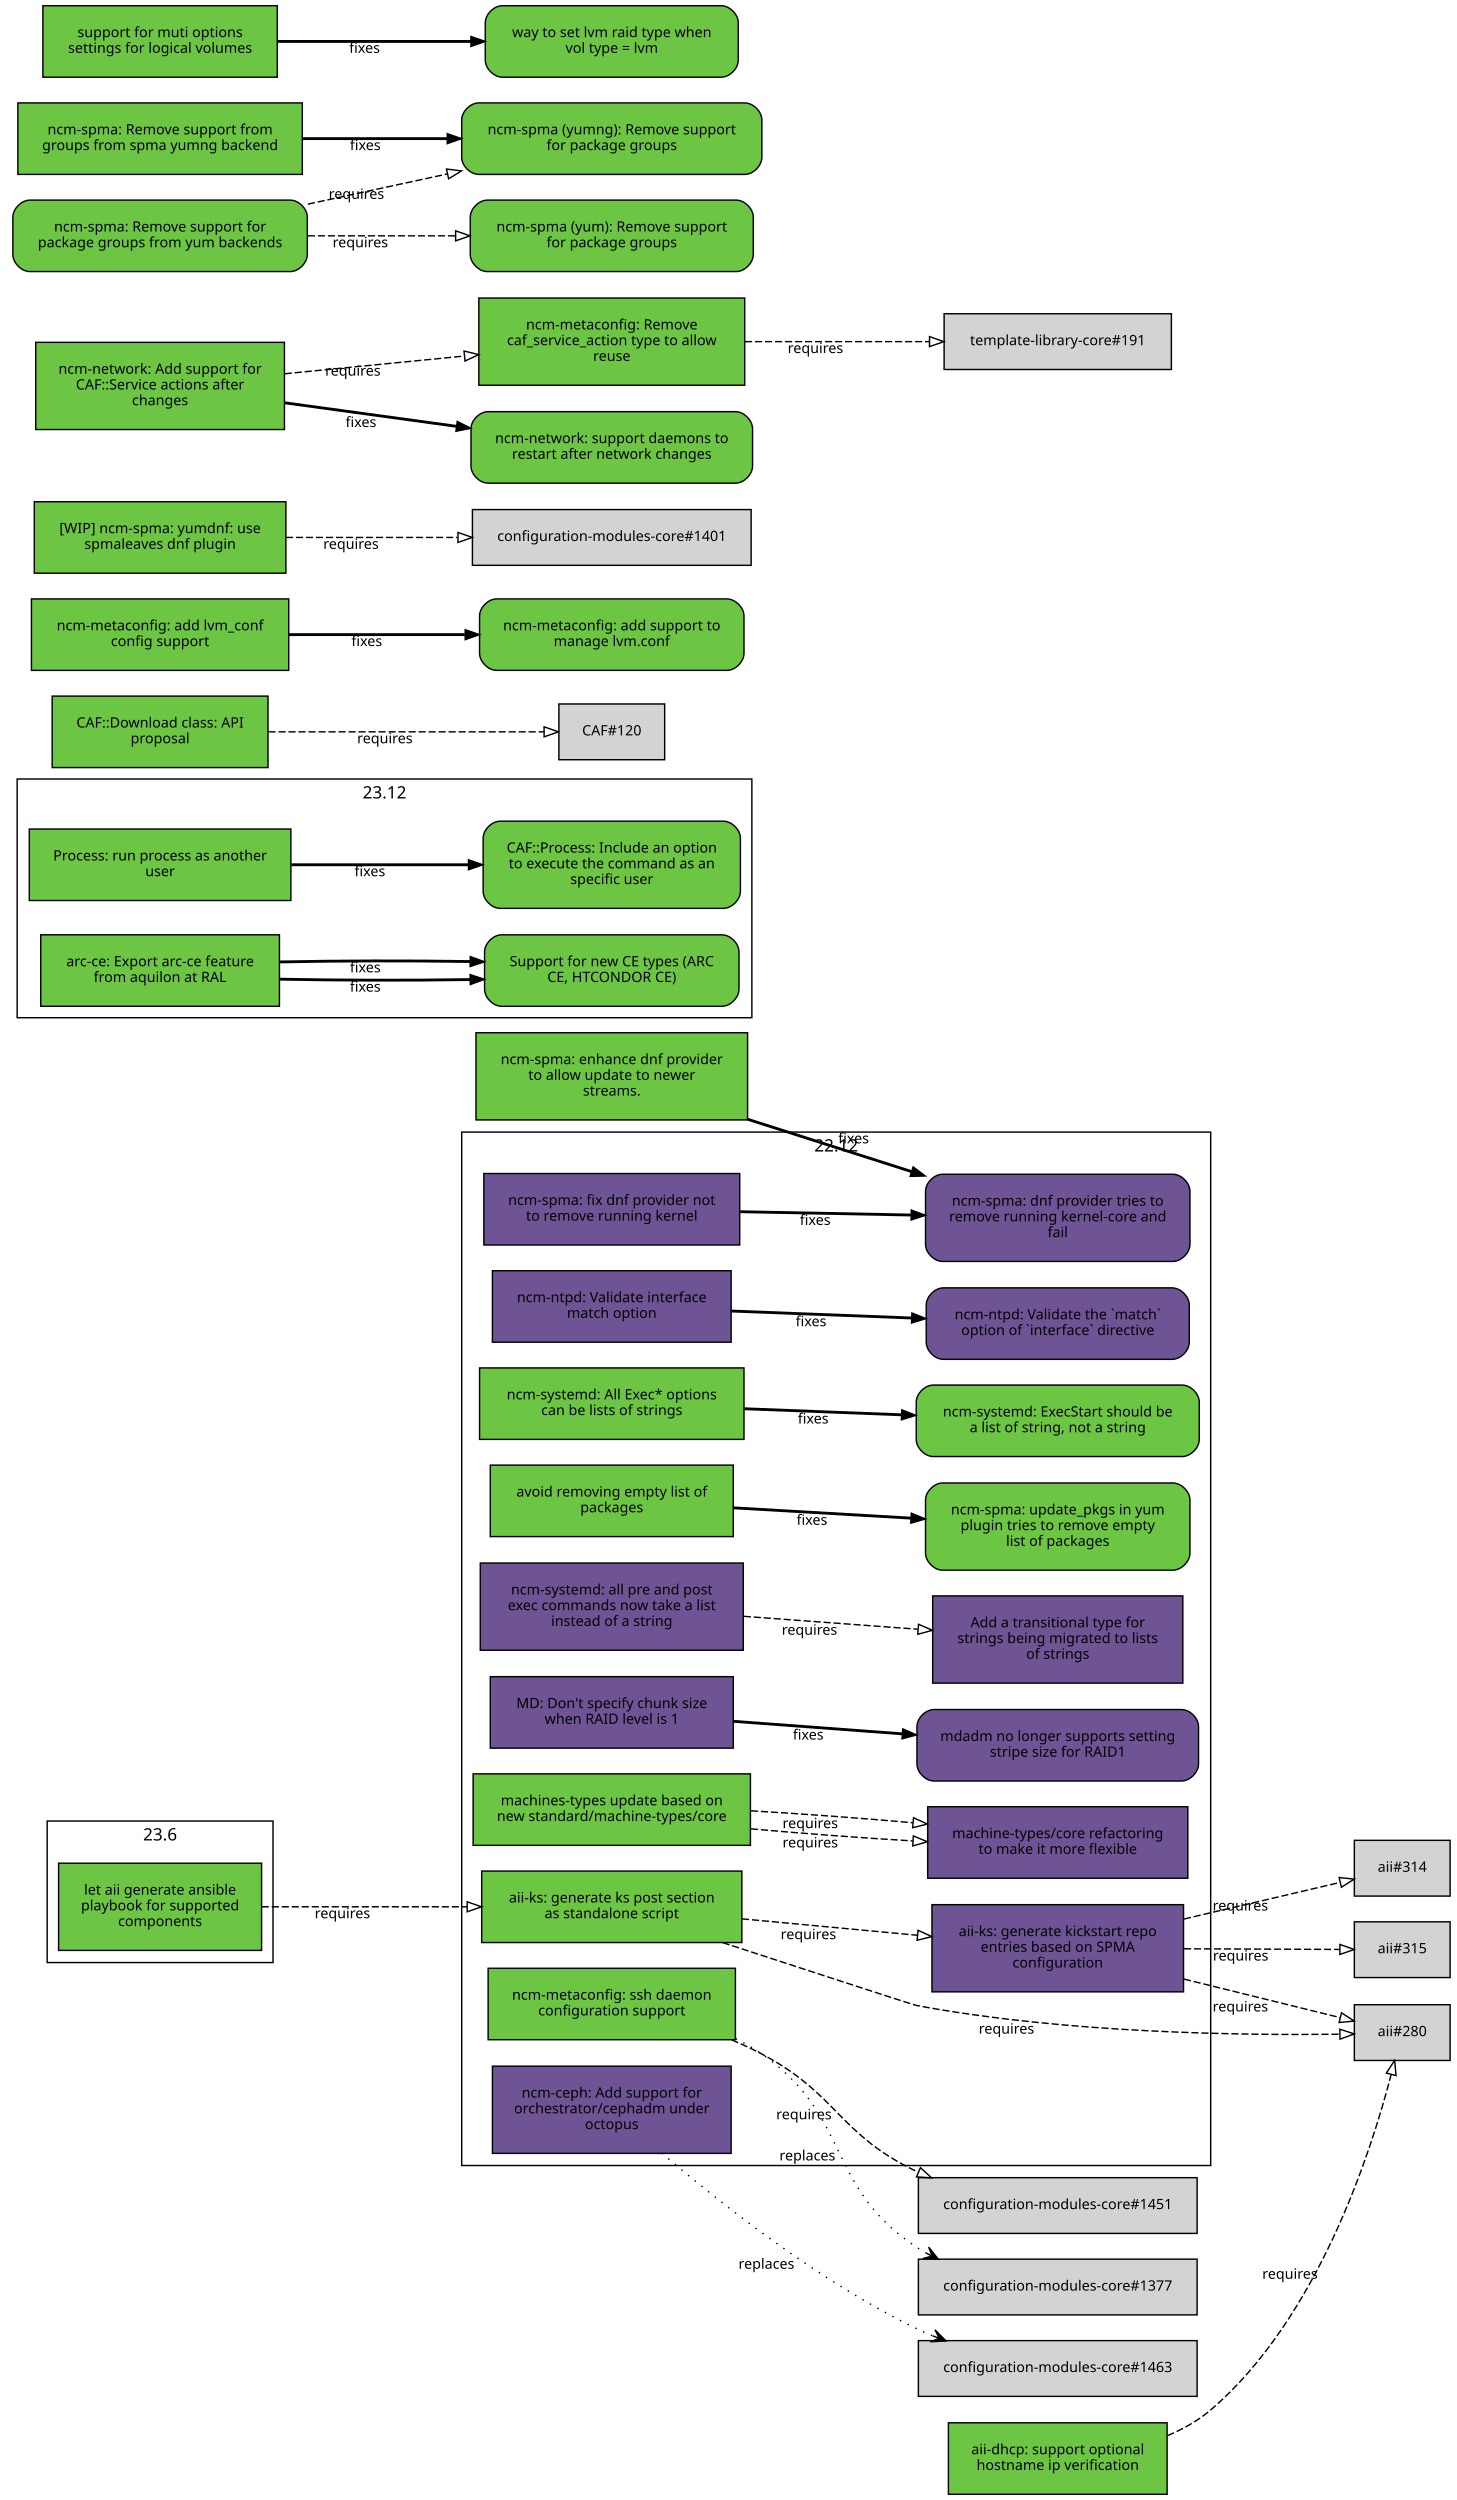
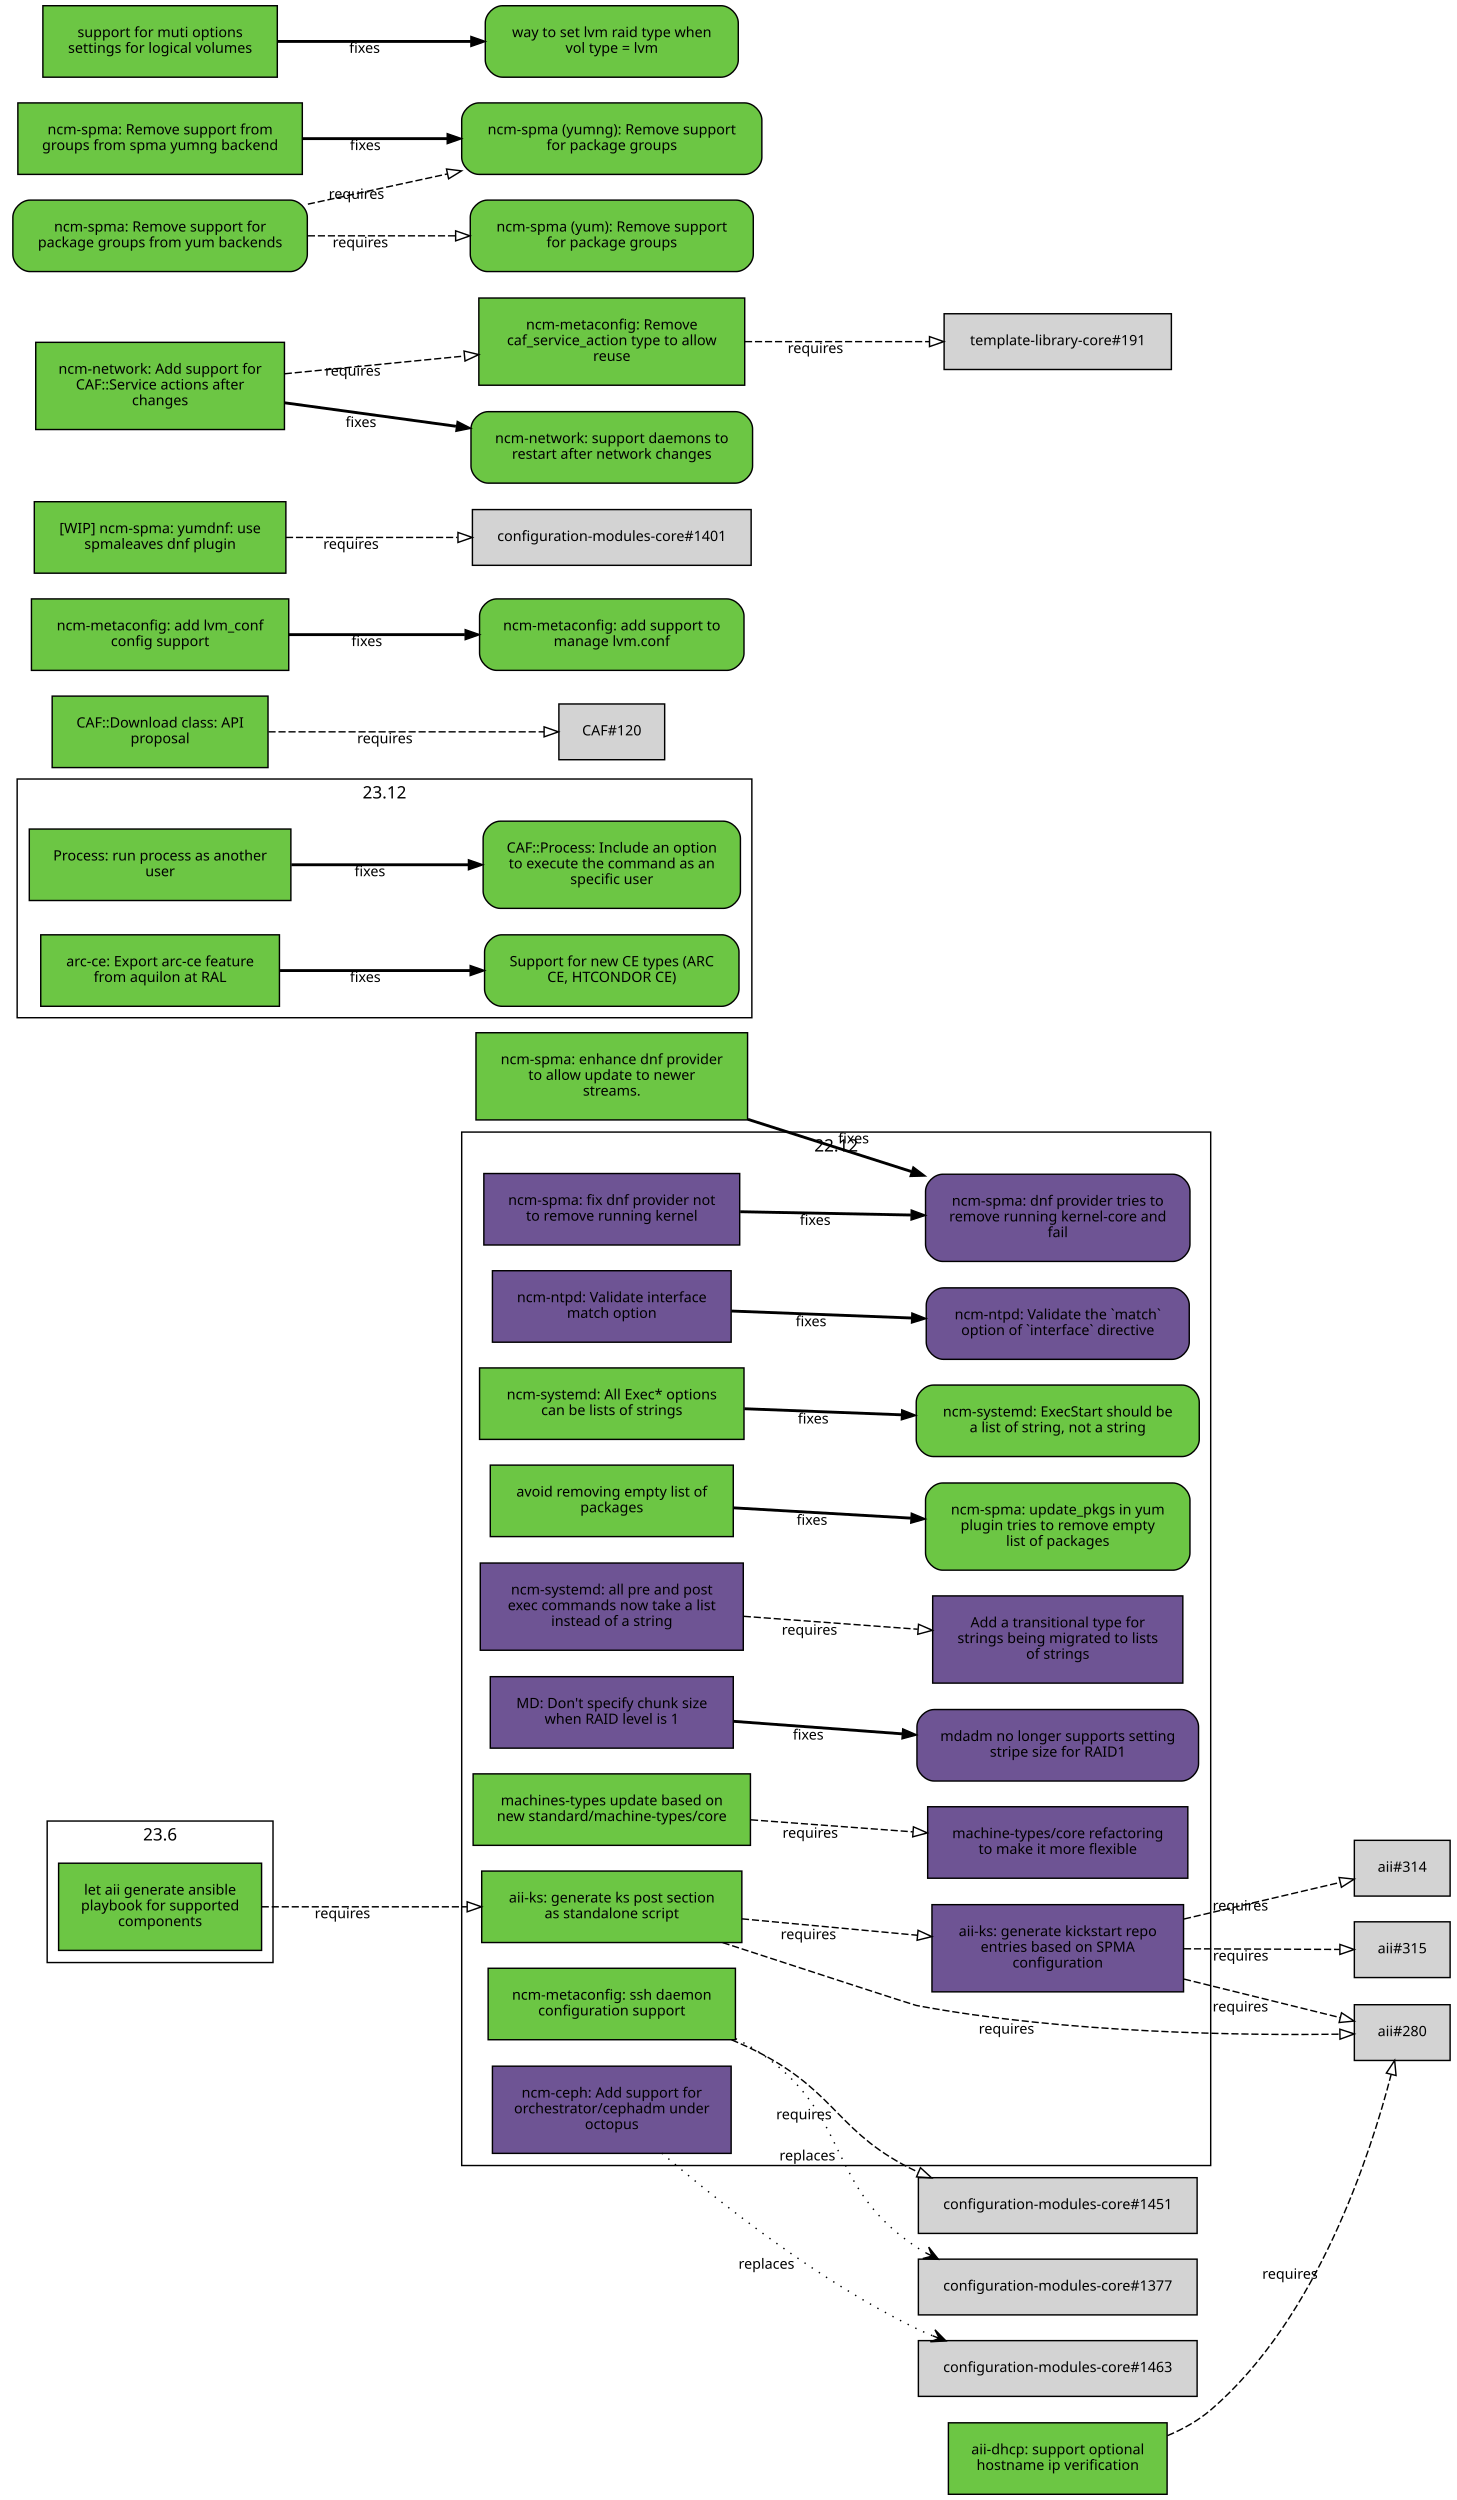
<svg xmlns="http://www.w3.org/2000/svg" xmlns:xlink="http://www.w3.org/1999/xlink" width="1019pt" height="1749pt" viewBox="0.00 0.00 1019.00 1749.00">
  <g id="graph0" class="graph" transform="scale(1 1) rotate(0) translate(4 1745)">
    <polygon fill="white" stroke="white" points="-4,5 -4,-1745 1016,-1745 1016,5 -4,5" />
    <g id="clust3" class="cluster">
      <polygon fill="none" stroke="black" points="8,-1033 8,-1200 522,-1200 522,-1033 8,-1033" />
      <text text-anchor="middle" x="265" y="-1186.4" font-family="Sans" font-size="12.00">23.12</text>
    </g>
    <g id="clust2" class="cluster">
      <polygon fill="none" stroke="black" points="319,-230 319,-953 843,-953 843,-230 319,-230" />
      <text text-anchor="middle" x="581" y="-939.4" font-family="Sans" font-size="12.00">22.12</text>
    </g>
    <g id="clust1" class="cluster">
      <polygon fill="none" stroke="black" points="29,-372 29,-471 187,-471 187,-372 29,-372" />
      <text text-anchor="middle" x="108" y="-457.4" font-family="Sans" font-size="12.00">23.6</text>
    </g>
    <g id="node1" class="node">
      <g id="a_node1">
        <a xlink:href="https://github.com/quattor/aii/pull/331" xlink:title="aii#331 (pull-request)" target="_parent">
          <polygon fill="#6cc644" stroke="black" points="179,-441.5 37,-441.5 37,-380.5 179,-380.5 179,-441.5" />
          <text text-anchor="middle" x="108" y="-419.5" font-family="Sans" font-size="10.00">let aii generate ansible</text>
          <text text-anchor="middle" x="108" y="-408.5" font-family="Sans" font-size="10.00">playbook for supported</text>
          <text text-anchor="middle" x="108" y="-397.5" font-family="Sans" font-size="10.00">components</text>
        </a>
      </g>
    </g>
    <g id="node2" class="node">
      <g id="a_node2">
        <a xlink:href="https://github.com/quattor/aii/pull/328" xlink:title="aii#328 (pull-request)" target="_parent">
          <polygon fill="#6cc644" stroke="black" points="515,-436 333,-436 333,-386 515,-386 515,-436" />
          <text text-anchor="middle" x="424" y="-414" font-family="Sans" font-size="10.00">aii-ks: generate ks post section</text>
          <text text-anchor="middle" x="424" y="-403" font-family="Sans" font-size="10.00">as standalone script</text>
        </a>
      </g>
    </g>
    <g id="edge1" class="edge">
      <path fill="none" stroke="black" stroke-dasharray="5,2" d="M179.077,-411C221.343,-411 275.883,-411 322.668,-411" />
      <polygon fill="none" stroke="black" points="322.834,-414.5 332.834,-411 322.834,-407.5 322.834,-414.5" />
      <text text-anchor="middle" x="235.574" y="-403" font-family="Sans" font-size="10.00">requires</text>
    </g>
    <g id="node3" class="node">
      <polygon fill="lightgrey" stroke="black" points="1010.5,-342.5 943.5,-342.5 943.5,-303.5 1010.5,-303.5 1010.5,-342.5" />
      <text text-anchor="middle" x="977" y="-320.5" font-family="Sans" font-size="10.00">aii#280</text>
    </g>
    <g id="edge2" class="edge">
      <path fill="none" stroke="black" stroke-dasharray="5,2" d="M501.534,-385.966C561.526,-366.362 635.202,-342.337 637,-342 742.099,-322.297 868.468,-320.977 933.192,-321.881" />
      <polygon fill="none" stroke="black" points="933.357,-325.384 943.414,-322.049 933.473,-318.385 933.357,-325.384" />
      <text text-anchor="middle" x="700.136" y="-322.249" font-family="Sans" font-size="10.00">requires</text>
    </g>
    <g id="node4" class="node">
      <g id="a_node4">
        <a xlink:href="https://github.com/quattor/aii/pull/316" xlink:title="aii#316 (pull-request)" target="_parent">
          <polygon fill="#6e5494" stroke="black" points="824,-412.5 648,-412.5 648,-351.5 824,-351.5 824,-412.5" />
          <text text-anchor="middle" x="736" y="-390.5" font-family="Sans" font-size="10.00">aii-ks: generate kickstart repo</text>
          <text text-anchor="middle" x="736" y="-379.5" font-family="Sans" font-size="10.00">entries based on SPMA</text>
          <text text-anchor="middle" x="736" y="-368.5" font-family="Sans" font-size="10.00">configuration</text>
        </a>
      </g>
    </g>
    <g id="edge3" class="edge">
      <path fill="none" stroke="black" stroke-dasharray="5,2" d="M515.081,-402.573C553.563,-398.973 598.56,-394.764 637.792,-391.094" />
      <polygon fill="none" stroke="black" points="638.268,-394.564 647.899,-390.148 637.616,-387.595 638.268,-394.564" />
      <text text-anchor="middle" x="561.561" y="-388.354" font-family="Sans" font-size="10.00">requires</text>
    </g>
    <g id="edge4" class="edge">
      <path fill="none" stroke="black" stroke-dasharray="5,2" d="M824.299,-360.449C861.558,-351.251 903.33,-340.939 933.593,-333.469" />
      <polygon fill="none" stroke="black" points="934.522,-336.845 943.392,-331.05 932.844,-330.049 934.522,-336.845" />
      <text text-anchor="middle" x="863.778" y="-337.766" font-family="Sans" font-size="10.00">requires</text>
    </g>
    <g id="node5" class="node">
      <polygon fill="lightgrey" stroke="black" points="1010.5,-457.5 943.5,-457.5 943.5,-418.5 1010.5,-418.5 1010.5,-457.5" />
      <text text-anchor="middle" x="977" y="-435.5" font-family="Sans" font-size="10.00">aii#314</text>
    </g>
    <g id="edge5" class="edge">
      <path fill="none" stroke="black" stroke-dasharray="5,2" d="M824.299,-402.455C861.558,-411.185 903.33,-420.973 933.593,-428.064" />
      <polygon fill="none" stroke="black" points="932.857,-431.486 943.392,-430.36 934.454,-424.67 932.857,-431.486" />
      <text text-anchor="middle" x="863.778" y="-408.392" font-family="Sans" font-size="10.00">requires</text>
    </g>
    <g id="node6" class="node">
      <polygon fill="lightgrey" stroke="black" points="1010.5,-400.5 943.5,-400.5 943.5,-361.5 1010.5,-361.5 1010.5,-400.5" />
      <text text-anchor="middle" x="977" y="-378.5" font-family="Sans" font-size="10.00">aii#315</text>
    </g>
    <g id="edge6" class="edge">
      <path fill="none" stroke="black" stroke-dasharray="5,2" d="M824.299,-381.635C861.396,-381.48 902.967,-381.306 933.198,-381.179" />
      <polygon fill="none" stroke="black" points="933.406,-384.678 943.392,-381.136 933.377,-377.678 933.406,-384.678" />
      <text text-anchor="middle" x="863.962" y="-373.385" font-family="Sans" font-size="10.00">requires</text>
    </g>
    <g id="node7" class="node">
      <g id="a_node7">
        <a xlink:href="https://github.com/quattor/aii/pull/299" xlink:title="aii#299 (pull-request)" target="_parent">
          <polygon fill="#6cc644" stroke="black" points="812.5,-50 659.5,-50 659.5,-0 812.5,-0 812.5,-50" />
          <text text-anchor="middle" x="736" y="-28" font-family="Sans" font-size="10.00">aii-dhcp: support optional</text>
          <text text-anchor="middle" x="736" y="-17" font-family="Sans" font-size="10.00">hostname ip verification</text>
        </a>
      </g>
    </g>
    <g id="edge7" class="edge">
      <path fill="none" stroke="black" stroke-dasharray="5,2" d="M812.76,-41.023C823.68,-45.595 834.185,-51.466 843,-59 917.793,-122.93 955.154,-239.171 969.201,-293.516" />
      <polygon fill="none" stroke="black" points="965.883,-294.673 971.704,-303.526 972.674,-292.975 965.883,-294.673" />
      <text text-anchor="middle" x="898.465" y="-150.753" font-family="Sans" font-size="10.00">requires</text>
    </g>
    <g id="node8" class="node">
      <g id="a_node8">
        <a xlink:href="https://github.com/quattor/CAF/pull/257" xlink:title="CAF#257 (pull-request)" target="_parent">
          <polygon fill="#6cc644" stroke="black" points="199.5,-1165 16.5,-1165 16.5,-1115 199.5,-1115 199.5,-1165" />
          <text text-anchor="middle" x="108" y="-1143" font-family="Sans" font-size="10.00">Process: run process as another</text>
          <text text-anchor="middle" x="108" y="-1132" font-family="Sans" font-size="10.00">user</text>
        </a>
      </g>
    </g>
    <g id="node9" class="node">
      <g id="a_node9">
        <a xlink:href="https://github.com/quattor/CAF/issues/253" xlink:title="CAF#253 (issue)" target="_parent">
          <path fill="#6cc644" stroke="black" d="M502,-1170.5C502,-1170.5 346,-1170.5 346,-1170.5 340,-1170.5 334,-1164.5 334,-1158.5 334,-1158.5 334,-1121.5 334,-1121.5 334,-1115.5 340,-1109.5 346,-1109.5 346,-1109.5 502,-1109.5 502,-1109.5 508,-1109.5 514,-1115.5 514,-1121.5 514,-1121.5 514,-1158.5 514,-1158.5 514,-1164.5 508,-1170.5 502,-1170.5" />
          <text text-anchor="middle" x="424" y="-1148.5" font-family="Sans" font-size="10.00">CAF::Process: Include an option</text>
          <text text-anchor="middle" x="424" y="-1137.5" font-family="Sans" font-size="10.00">to execute the command as an</text>
          <text text-anchor="middle" x="424" y="-1126.5" font-family="Sans" font-size="10.00">specific user</text>
        </a>
      </g>
    </g>
    <g id="edge8" class="edge">
      <path fill="none" stroke="black" stroke-width="2" d="M199.822,-1140C238.561,-1140 283.88,-1140 323.522,-1140" />
      <polygon fill="black" stroke="black" points="323.737,-1143.5 333.737,-1140 323.737,-1136.5 323.737,-1143.5" />
      <text text-anchor="middle" x="254.782" y="-1132" font-family="Sans" font-size="10.00">fixes</text>
    </g>
    <g id="node10" class="node">
      <g id="a_node10">
        <a xlink:href="https://github.com/quattor/CAF/pull/110" xlink:title="CAF#110 (pull-request)" target="_parent">
          <polygon fill="#6cc644" stroke="black" points="183.5,-1258 32.5,-1258 32.5,-1208 183.5,-1208 183.5,-1258" />
          <text text-anchor="middle" x="108" y="-1236" font-family="Sans" font-size="10.00">CAF::Download class: API</text>
          <text text-anchor="middle" x="108" y="-1225" font-family="Sans" font-size="10.00">proposal</text>
        </a>
      </g>
    </g>
    <g id="node11" class="node">
      <polygon fill="lightgrey" stroke="black" points="461,-1252.5 387,-1252.5 387,-1213.5 461,-1213.5 461,-1252.5" />
      <text text-anchor="middle" x="424" y="-1230.5" font-family="Sans" font-size="10.00">CAF#120</text>
    </g>
    <g id="edge9" class="edge">
      <path fill="none" stroke="black" stroke-dasharray="5,2" d="M183.812,-1233C243.718,-1233 325.856,-1233 376.623,-1233" />
      <polygon fill="none" stroke="black" points="376.651,-1236.5 386.651,-1233 376.651,-1229.5 376.651,-1236.5" />
      <text text-anchor="middle" x="265.255" y="-1225" font-family="Sans" font-size="10.00">requires</text>
    </g>
    <g id="node12" class="node">
      <g id="a_node12">
        <a xlink:href="https://github.com/quattor/configuration-modules-core/pull/1572" xlink:title="configuration-modules-core#1572 (pull-request)" target="_parent">
          <polygon fill="#6e5494" stroke="black" points="513.5,-924 334.5,-924 334.5,-874 513.5,-874 513.5,-924" />
          <text text-anchor="middle" x="424" y="-902" font-family="Sans" font-size="10.00">ncm-spma: fix dnf provider not</text>
          <text text-anchor="middle" x="424" y="-891" font-family="Sans" font-size="10.00">to remove running kernel</text>
        </a>
      </g>
    </g>
    <g id="node13" class="node">
      <g id="a_node13">
        <a xlink:href="https://github.com/quattor/configuration-modules-core/issues/1565" xlink:title="configuration-modules-core#1565 (issue)" target="_parent">
          <path fill="#6e5494" stroke="black" d="M816.5,-923.5C816.5,-923.5 655.5,-923.5 655.5,-923.5 649.5,-923.5 643.5,-917.5 643.5,-911.5 643.5,-911.5 643.5,-874.5 643.5,-874.5 643.5,-868.5 649.5,-862.5 655.5,-862.5 655.5,-862.5 816.5,-862.5 816.5,-862.5 822.5,-862.5 828.5,-868.5 828.5,-874.5 828.5,-874.5 828.5,-911.5 828.5,-911.5 828.5,-917.5 822.5,-923.5 816.5,-923.5" />
          <text text-anchor="middle" x="736" y="-901.5" font-family="Sans" font-size="10.00">ncm-spma: dnf provider tries to</text>
          <text text-anchor="middle" x="736" y="-890.5" font-family="Sans" font-size="10.00">remove running kernel-core and</text>
          <text text-anchor="middle" x="736" y="-879.5" font-family="Sans" font-size="10.00">fail</text>
        </a>
      </g>
    </g>
    <g id="edge10" class="edge">
      <path fill="none" stroke="black" stroke-width="2" d="M513.834,-897.281C551.116,-896.559 594.685,-895.716 633.249,-894.969" />
      <polygon fill="black" stroke="black" points="633.529,-898.465 643.459,-894.772 633.393,-891.466 633.529,-898.465" />
      <text text-anchor="middle" x="566.316" y="-888.033" font-family="Sans" font-size="10.00">fixes</text>
    </g>
    <g id="node14" class="node">
      <g id="a_node14">
        <a xlink:href="https://github.com/quattor/configuration-modules-core/pull/1570" xlink:title="configuration-modules-core#1570 (pull-request)" target="_parent">
          <polygon fill="#6e5494" stroke="black" points="507.5,-856 340.5,-856 340.5,-806 507.5,-806 507.5,-856" />
          <text text-anchor="middle" x="424" y="-834" font-family="Sans" font-size="10.00">ncm-ntpd: Validate interface</text>
          <text text-anchor="middle" x="424" y="-823" font-family="Sans" font-size="10.00">match option</text>
        </a>
      </g>
    </g>
    <g id="node15" class="node">
      <g id="a_node15">
        <a xlink:href="https://github.com/quattor/configuration-modules-core/issues/1481" xlink:title="configuration-modules-core#1481 (issue)" target="_parent">
          <path fill="#6e5494" stroke="black" d="M816,-844C816,-844 656,-844 656,-844 650,-844 644,-838 644,-832 644,-832 644,-806 644,-806 644,-800 650,-794 656,-794 656,-794 816,-794 816,-794 822,-794 828,-800 828,-806 828,-806 828,-832 828,-832 828,-838 822,-844 816,-844" />
          <text text-anchor="middle" x="736" y="-822" font-family="Sans" font-size="10.00">ncm-ntpd: Validate the `match`</text>
          <text text-anchor="middle" x="736" y="-811" font-family="Sans" font-size="10.00">option of `interface` directive</text>
        </a>
      </g>
    </g>
    <g id="edge11" class="edge">
      <path fill="none" stroke="black" stroke-width="2" d="M507.667,-827.8C546.359,-826.302 592.802,-824.504 633.596,-822.925" />
      <polygon fill="black" stroke="black" points="633.981,-826.413 643.838,-822.529 633.71,-819.418 633.981,-826.413" />
      <text text-anchor="middle" x="563.403" y="-817.178" font-family="Sans" font-size="10.00">fixes</text>
    </g>
    <g id="node16" class="node">
      <g id="a_node16">
        <a xlink:href="https://github.com/quattor/configuration-modules-core/pull/1567" xlink:title="configuration-modules-core#1567 (pull-request)" target="_parent">
          <polygon fill="#6cc644" stroke="black" points="516.5,-788 331.5,-788 331.5,-738 516.5,-738 516.5,-788" />
          <text text-anchor="middle" x="424" y="-766" font-family="Sans" font-size="10.00">ncm-systemd: All Exec* options</text>
          <text text-anchor="middle" x="424" y="-755" font-family="Sans" font-size="10.00">can be lists of strings</text>
        </a>
      </g>
    </g>
    <g id="node17" class="node">
      <g id="a_node17">
        <a xlink:href="https://github.com/quattor/configuration-modules-core/issues/1262" xlink:title="configuration-modules-core#1262 (issue)" target="_parent">
          <path fill="#6cc644" stroke="black" d="M823,-776C823,-776 649,-776 649,-776 643,-776 637,-770 637,-764 637,-764 637,-738 637,-738 637,-732 643,-726 649,-726 649,-726 823,-726 823,-726 829,-726 835,-732 835,-738 835,-738 835,-764 835,-764 835,-770 829,-776 823,-776" />
          <text text-anchor="middle" x="736" y="-754" font-family="Sans" font-size="10.00">ncm-systemd: ExecStart should be</text>
          <text text-anchor="middle" x="736" y="-743" font-family="Sans" font-size="10.00">a list of string, not a string</text>
        </a>
      </g>
    </g>
    <g id="edge12" class="edge">
      <path fill="none" stroke="black" stroke-width="2" d="M516.752,-759.448C551.268,-758.112 590.834,-756.581 626.716,-755.192" />
      <polygon fill="black" stroke="black" points="626.874,-758.688 636.732,-754.804 626.604,-751.693 626.874,-758.688" />
      <text text-anchor="middle" x="564.921" y="-749.119" font-family="Sans" font-size="10.00">fixes</text>
    </g>
    <g id="node18" class="node">
      <g id="a_node18">
        <a xlink:href="https://github.com/quattor/configuration-modules-core/pull/1554" xlink:title="configuration-modules-core#1554 (pull-request)" target="_parent">
          <polygon fill="#6cc644" stroke="black" points="509,-720 339,-720 339,-670 509,-670 509,-720" />
          <text text-anchor="middle" x="424" y="-698" font-family="Sans" font-size="10.00">avoid removing empty list of</text>
          <text text-anchor="middle" x="424" y="-687" font-family="Sans" font-size="10.00">packages</text>
        </a>
      </g>
    </g>
    <g id="node19" class="node">
      <g id="a_node19">
        <a xlink:href="https://github.com/quattor/configuration-modules-core/issues/1553" xlink:title="configuration-modules-core#1553 (issue)" target="_parent">
          <path fill="#6cc644" stroke="black" d="M816.5,-707.5C816.5,-707.5 655.5,-707.5 655.5,-707.5 649.5,-707.5 643.5,-701.5 643.5,-695.5 643.5,-695.5 643.5,-658.5 643.5,-658.5 643.5,-652.5 649.5,-646.5 655.5,-646.5 655.5,-646.5 816.5,-646.5 816.5,-646.5 822.5,-646.5 828.5,-652.5 828.5,-658.5 828.5,-658.5 828.5,-695.5 828.5,-695.5 828.5,-701.5 822.5,-707.5 816.5,-707.5" />
          <text text-anchor="middle" x="736" y="-685.5" font-family="Sans" font-size="10.00">ncm-spma: update_pkgs in yum</text>
          <text text-anchor="middle" x="736" y="-674.5" font-family="Sans" font-size="10.00">plugin tries to remove empty</text>
          <text text-anchor="middle" x="736" y="-663.5" font-family="Sans" font-size="10.00">list of packages</text>
        </a>
      </g>
    </g>
    <g id="edge13" class="edge">
      <path fill="none" stroke="black" stroke-width="2" d="M509.299,-690.105C547.563,-687.883 593.142,-685.237 633.29,-682.906" />
      <polygon fill="black" stroke="black" points="633.592,-686.394 643.372,-682.32 633.186,-679.406 633.592,-686.394" />
      <text text-anchor="middle" x="564.057" y="-678.229" font-family="Sans" font-size="10.00">fixes</text>
    </g>
    <g id="node20" class="node">
      <g id="a_node20">
        <a xlink:href="https://github.com/quattor/configuration-modules-core/pull/1490" xlink:title="configuration-modules-core#1490 (pull-request)" target="_parent">
          <polygon fill="#6e5494" stroke="black" points="507.5,-299.5 340.5,-299.5 340.5,-238.5 507.5,-238.5 507.5,-299.5" />
          <text text-anchor="middle" x="424" y="-277.5" font-family="Sans" font-size="10.00">ncm-ceph: Add support for</text>
          <text text-anchor="middle" x="424" y="-266.5" font-family="Sans" font-size="10.00">orchestrator/cephadm under</text>
          <text text-anchor="middle" x="424" y="-255.5" font-family="Sans" font-size="10.00">octopus</text>
        </a>
      </g>
    </g>
    <g id="node21" class="node">
      <polygon fill="lightgrey" stroke="black" points="833.5,-107.5 638.5,-107.5 638.5,-68.5 833.5,-68.5 833.5,-107.5" />
      <text text-anchor="middle" x="736" y="-85.5" font-family="Sans" font-size="10.00">configuration-modules-core#1463</text>
    </g>
    <g id="edge14" class="edge">
      <path fill="none" stroke="black" stroke-dasharray="1,5" d="M458.967,-238.686C498.948,-204.446 568.598,-149.187 637,-116 640.613,-114.247 644.356,-112.585 648.177,-111.011" />
      <polygon fill="black" stroke="black" points="657.806,-107.28 650.108,-115.089 653.144,-109.086 648.482,-110.893 648.482,-110.893 648.482,-110.893 653.144,-109.086 646.856,-106.697 657.806,-107.28 657.806,-107.28" />
      <text text-anchor="middle" x="532.209" y="-157.776" font-family="Sans" font-size="10.00">replaces</text>
    </g>
    <g id="node22" class="node">
      <g id="a_node22">
        <a xlink:href="https://github.com/quattor/configuration-modules-core/pull/1464" xlink:title="configuration-modules-core#1464 (pull-request)" target="_parent">
          <polygon fill="#6e5494" stroke="black" points="516,-651.5 332,-651.5 332,-590.5 516,-590.5 516,-651.5" />
          <text text-anchor="middle" x="424" y="-629.5" font-family="Sans" font-size="10.00">ncm-systemd: all pre and post</text>
          <text text-anchor="middle" x="424" y="-618.5" font-family="Sans" font-size="10.00">exec commands now take a list</text>
          <text text-anchor="middle" x="424" y="-607.5" font-family="Sans" font-size="10.00">instead of a string</text>
        </a>
      </g>
    </g>
    <g id="node23" class="node">
      <g id="a_node23">
        <a xlink:href="https://github.com/quattor/template-library-core/pull/212" xlink:title="template-library-core#212 (pull-request)" target="_parent">
          <polygon fill="#6e5494" stroke="black" points="823.5,-628.5 648.5,-628.5 648.5,-567.5 823.5,-567.5 823.5,-628.5" />
          <text text-anchor="middle" x="736" y="-606.5" font-family="Sans" font-size="10.00">Add a transitional type for</text>
          <text text-anchor="middle" x="736" y="-595.5" font-family="Sans" font-size="10.00">strings being migrated to lists</text>
          <text text-anchor="middle" x="736" y="-584.5" font-family="Sans" font-size="10.00">of strings</text>
        </a>
      </g>
    </g>
    <g id="edge15" class="edge">
      <path fill="none" stroke="black" stroke-dasharray="5,2" d="M516.334,-614.224C554.615,-611.383 599.168,-608.078 638.032,-605.194" />
      <polygon fill="none" stroke="black" points="638.593,-608.663 648.306,-604.432 638.075,-601.682 638.593,-608.663" />
      <text text-anchor="middle" x="562.323" y="-601.328" font-family="Sans" font-size="10.00">requires</text>
    </g>
    <g id="node24" class="node">
      <g id="a_node24">
        <a xlink:href="https://github.com/quattor/configuration-modules-core/pull/1452" xlink:title="configuration-modules-core#1452 (pull-request)" target="_parent">
          <polygon fill="#6cc644" stroke="black" points="510.5,-368 337.5,-368 337.5,-318 510.5,-318 510.5,-368" />
          <text text-anchor="middle" x="424" y="-346" font-family="Sans" font-size="10.00">ncm-metaconfig: ssh daemon</text>
          <text text-anchor="middle" x="424" y="-335" font-family="Sans" font-size="10.00">configuration support</text>
        </a>
      </g>
    </g>
    <g id="node25" class="node">
      <polygon fill="lightgrey" stroke="black" points="833.5,-164.5 638.5,-164.5 638.5,-125.5 833.5,-125.5 833.5,-164.5" />
      <text text-anchor="middle" x="736" y="-142.5" font-family="Sans" font-size="10.00">configuration-modules-core#1377</text>
    </g>
    <g id="edge16" class="edge">
      <path fill="none" stroke="black" stroke-dasharray="1,5" d="M510.693,-318.721C517.115,-315.546 523.302,-311.985 529,-308 591.965,-263.961 573.032,-215.569 637,-173 639.127,-171.585 641.325,-170.24 643.581,-168.962" />
      <polygon fill="black" stroke="black" points="652.532,-164.36 645.696,-172.935 648.085,-166.646 643.638,-168.933 643.638,-168.933 643.638,-168.933 648.085,-166.646 641.581,-164.931 652.532,-164.36 652.532,-164.36" />
      <text text-anchor="middle" x="560.841" y="-233.561" font-family="Sans" font-size="10.00">replaces</text>
    </g>
    <g id="node26" class="node">
      <polygon fill="lightgrey" stroke="black" points="833.5,-221.5 638.5,-221.5 638.5,-182.5 833.5,-182.5 833.5,-221.5" />
      <text text-anchor="middle" x="736" y="-199.5" font-family="Sans" font-size="10.00">configuration-modules-core#1451</text>
    </g>
    <g id="edge17" class="edge">
      <path fill="none" stroke="black" stroke-dasharray="5,2" d="M507.794,-317.913C515.097,-314.872 522.266,-311.566 529,-308 582.261,-279.795 582.596,-251.931 637,-226 637.435,-225.793 637.872,-225.587 638.31,-225.383" />
      <polygon fill="none" stroke="black" points="639.946,-228.491 647.766,-221.343 637.195,-222.054 639.946,-228.491" />
      <text text-anchor="middle" x="558.436" y="-262.34" font-family="Sans" font-size="10.00">requires</text>
    </g>
    <g id="node27" class="node">
      <g id="a_node27">
        <a xlink:href="https://github.com/quattor/configuration-modules-core/pull/1576" xlink:title="configuration-modules-core#1576 (pull-request)" target="_parent">
          <polygon fill="#6cc644" stroke="black" points="519,-1022.5 329,-1022.5 329,-961.5 519,-961.5 519,-1022.5" />
          <text text-anchor="middle" x="424" y="-1000.5" font-family="Sans" font-size="10.00">ncm-spma: enhance dnf provider</text>
          <text text-anchor="middle" x="424" y="-989.5" font-family="Sans" font-size="10.00">to allow update to newer</text>
          <text text-anchor="middle" x="424" y="-978.5" font-family="Sans" font-size="10.00">streams.</text>
        </a>
      </g>
    </g>
    <g id="edge18" class="edge">
      <path fill="none" stroke="black" stroke-width="2" d="M519.273,-961.894C555.411,-950.353 596.78,-937.141 633.561,-925.395" />
      <polygon fill="black" stroke="black" points="634.843,-928.66 643.304,-922.283 632.714,-921.992 634.843,-928.66" />
      <text text-anchor="middle" x="593.193" y="-945.119" font-family="Sans" font-size="10.00">fixes</text>
    </g>
    <g id="node28" class="node">
      <g id="a_node28">
        <a xlink:href="https://github.com/quattor/configuration-modules-core/pull/1573" xlink:title="configuration-modules-core#1573 (pull-request)" target="_parent">
          <polygon fill="#6cc644" stroke="black" points="198,-1326 18,-1326 18,-1276 198,-1276 198,-1326" />
          <text text-anchor="middle" x="108" y="-1304" font-family="Sans" font-size="10.00">ncm-metaconfig: add lvm_conf</text>
          <text text-anchor="middle" x="108" y="-1293" font-family="Sans" font-size="10.00">config support</text>
        </a>
      </g>
    </g>
    <g id="node29" class="node">
      <g id="a_node29">
        <a xlink:href="https://github.com/quattor/configuration-modules-core/issues/1566" xlink:title="configuration-modules-core#1566 (issue)" target="_parent">
          <path fill="#6cc644" stroke="black" d="M504.5,-1326C504.5,-1326 343.5,-1326 343.5,-1326 337.5,-1326 331.5,-1320 331.5,-1314 331.5,-1314 331.5,-1288 331.5,-1288 331.5,-1282 337.5,-1276 343.5,-1276 343.5,-1276 504.5,-1276 504.5,-1276 510.5,-1276 516.5,-1282 516.5,-1288 516.5,-1288 516.5,-1314 516.5,-1314 516.5,-1320 510.5,-1326 504.5,-1326" />
          <text text-anchor="middle" x="424" y="-1304" font-family="Sans" font-size="10.00">ncm-metaconfig: add support to</text>
          <text text-anchor="middle" x="424" y="-1293" font-family="Sans" font-size="10.00">manage lvm.conf</text>
        </a>
      </g>
    </g>
    <g id="edge19" class="edge">
      <path fill="none" stroke="black" stroke-width="2" d="M198.14,-1301C236.502,-1301 281.559,-1301 321.225,-1301" />
      <polygon fill="black" stroke="black" points="321.453,-1304.5 331.453,-1301 321.453,-1297.5 321.453,-1304.5" />
      <text text-anchor="middle" x="252.615" y="-1293" font-family="Sans" font-size="10.00">fixes</text>
    </g>
    <g id="node30" class="node">
      <g id="a_node30">
        <a xlink:href="https://github.com/quattor/configuration-modules-core/pull/1507" xlink:title="configuration-modules-core#1507 (pull-request)" target="_parent">
          <polygon fill="#6cc644" stroke="black" points="196,-1394 20,-1394 20,-1344 196,-1344 196,-1394" />
          <text text-anchor="middle" x="108" y="-1372" font-family="Sans" font-size="10.00">[WIP] ncm-spma: yumdnf: use</text>
          <text text-anchor="middle" x="108" y="-1361" font-family="Sans" font-size="10.00">spmaleaves dnf plugin</text>
        </a>
      </g>
    </g>
    <g id="node31" class="node">
      <polygon fill="lightgrey" stroke="black" points="521.5,-1388.5 326.5,-1388.5 326.5,-1349.5 521.5,-1349.5 521.5,-1388.5" />
      <text text-anchor="middle" x="424" y="-1366.5" font-family="Sans" font-size="10.00">configuration-modules-core#1401</text>
    </g>
    <g id="edge20" class="edge">
      <path fill="none" stroke="black" stroke-dasharray="5,2" d="M196.05,-1369C233.203,-1369 276.927,-1369 316.027,-1369" />
      <polygon fill="none" stroke="black" points="316.391,-1372.5 326.391,-1369 316.391,-1365.5 316.391,-1372.5" />
      <text text-anchor="middle" x="241.549" y="-1361" font-family="Sans" font-size="10.00">requires</text>
    </g>
    <g id="node32" class="node">
      <g id="a_node32">
        <a xlink:href="https://github.com/quattor/configuration-modules-core/pull/1336" xlink:title="configuration-modules-core#1336 (pull-request)" target="_parent">
          <polygon fill="#6cc644" stroke="black" points="195,-1505.5 21,-1505.5 21,-1444.5 195,-1444.5 195,-1505.5" />
          <text text-anchor="middle" x="108" y="-1483.5" font-family="Sans" font-size="10.00">ncm-network: Add support for</text>
          <text text-anchor="middle" x="108" y="-1472.5" font-family="Sans" font-size="10.00">CAF::Service actions after</text>
          <text text-anchor="middle" x="108" y="-1461.5" font-family="Sans" font-size="10.00">changes</text>
        </a>
      </g>
    </g>
    <g id="node33" class="node">
      <g id="a_node33">
        <a xlink:href="https://github.com/quattor/configuration-modules-core/pull/1335" xlink:title="configuration-modules-core#1335 (pull-request)" target="_parent">
          <polygon fill="#6cc644" stroke="black" points="517,-1536.5 331,-1536.5 331,-1475.5 517,-1475.5 517,-1536.5" />
          <text text-anchor="middle" x="424" y="-1514.5" font-family="Sans" font-size="10.00">ncm-metaconfig: Remove</text>
          <text text-anchor="middle" x="424" y="-1503.5" font-family="Sans" font-size="10.00">caf_service_action type to allow</text>
          <text text-anchor="middle" x="424" y="-1492.5" font-family="Sans" font-size="10.00">reuse</text>
        </a>
      </g>
    </g>
    <g id="edge21" class="edge">
      <path fill="none" stroke="black" stroke-dasharray="5,2" d="M195.217,-1483.51C234.047,-1487.35 280.184,-1491.9 320.746,-1495.9" />
      <polygon fill="none" stroke="black" points="320.636,-1499.41 330.931,-1496.91 321.323,-1492.44 320.636,-1499.41" />
      <text text-anchor="middle" x="242.868" y="-1482.19" font-family="Sans" font-size="10.00">requires</text>
    </g>
    <g id="node34" class="node">
      <g id="a_node34">
        <a xlink:href="https://github.com/quattor/configuration-modules-core/issues/1071" xlink:title="configuration-modules-core#1071 (issue)" target="_parent">
          <path fill="#6cc644" stroke="black" d="M510.5,-1457C510.5,-1457 337.5,-1457 337.5,-1457 331.5,-1457 325.5,-1451 325.5,-1445 325.5,-1445 325.5,-1419 325.5,-1419 325.5,-1413 331.5,-1407 337.5,-1407 337.5,-1407 510.5,-1407 510.5,-1407 516.5,-1407 522.5,-1413 522.5,-1419 522.5,-1419 522.5,-1445 522.5,-1445 522.5,-1451 516.5,-1457 510.5,-1457" />
          <text text-anchor="middle" x="424" y="-1435" font-family="Sans" font-size="10.00">ncm-network: support daemons to</text>
          <text text-anchor="middle" x="424" y="-1424" font-family="Sans" font-size="10.00">restart after network changes</text>
        </a>
      </g>
    </g>
    <g id="edge22" class="edge">
      <path fill="none" stroke="black" stroke-width="2" d="M195.217,-1463.19C232.216,-1458.13 275.848,-1452.15 314.972,-1446.79" />
      <polygon fill="black" stroke="black" points="315.912,-1450.2 325.344,-1445.37 314.962,-1443.26 315.912,-1450.2" />
      <text text-anchor="middle" x="248.527" y="-1446.25" font-family="Sans" font-size="10.00">fixes</text>
    </g>
    <g id="node35" class="node">
      <polygon fill="lightgrey" stroke="black" points="815.5,-1525.5 656.5,-1525.5 656.5,-1486.5 815.5,-1486.5 815.5,-1525.5" />
      <text text-anchor="middle" x="736" y="-1503.5" font-family="Sans" font-size="10.00">template-library-core#191</text>
    </g>
    <g id="edge23" class="edge">
      <path fill="none" stroke="black" stroke-dasharray="5,2" d="M517.171,-1506C557.975,-1506 605.772,-1506 646.18,-1506" />
      <polygon fill="none" stroke="black" points="646.285,-1509.5 656.285,-1506 646.285,-1502.5 646.285,-1509.5" />
      <text text-anchor="middle" x="566.484" y="-1498" font-family="Sans" font-size="10.00">requires</text>
    </g>
    <g id="node36" class="node">
      <g id="a_node36">
        <a xlink:href="https://github.com/quattor/configuration-modules-core/pull/1148" xlink:title="configuration-modules-core#1148 (pull-request)" target="_parent">
          <polygon fill="#6cc644" stroke="black" points="207.5,-1673 8.5,-1673 8.5,-1623 207.5,-1623 207.5,-1673" />
          <text text-anchor="middle" x="108" y="-1651" font-family="Sans" font-size="10.00">ncm-spma: Remove support from</text>
          <text text-anchor="middle" x="108" y="-1640" font-family="Sans" font-size="10.00">groups from spma yumng backend</text>
        </a>
      </g>
    </g>
    <g id="node37" class="node">
      <g id="a_node37">
        <a xlink:href="https://github.com/quattor/configuration-modules-core/issues/952" xlink:title="configuration-modules-core#952 (issue)" target="_parent">
          <path fill="#6cc644" stroke="black" d="M517,-1673C517,-1673 331,-1673 331,-1673 325,-1673 319,-1667 319,-1661 319,-1661 319,-1635 319,-1635 319,-1629 325,-1623 331,-1623 331,-1623 517,-1623 517,-1623 523,-1623 529,-1629 529,-1635 529,-1635 529,-1661 529,-1661 529,-1667 523,-1673 517,-1673" />
          <text text-anchor="middle" x="424" y="-1651" font-family="Sans" font-size="10.00">ncm-spma (yumng): Remove support</text>
          <text text-anchor="middle" x="424" y="-1640" font-family="Sans" font-size="10.00">for package groups</text>
        </a>
      </g>
    </g>
    <g id="edge24" class="edge">
      <path fill="none" stroke="black" stroke-width="2" d="M207.921,-1648C239.933,-1648 275.695,-1648 308.726,-1648" />
      <polygon fill="black" stroke="black" points="308.883,-1651.5 318.883,-1648 308.882,-1644.5 308.883,-1651.5" />
      <text text-anchor="middle" x="251.546" y="-1640" font-family="Sans" font-size="10.00">fixes</text>
    </g>
    <g id="node38" class="node">
      <g id="a_node38">
        <a xlink:href="https://github.com/quattor/configuration-modules-core/issues/950" xlink:title="configuration-modules-core#950 (issue)" target="_parent">
          <path fill="#6cc644" stroke="black" d="M199,-1605C199,-1605 17,-1605 17,-1605 11,-1605 5,-1599 5,-1593 5,-1593 5,-1567 5,-1567 5,-1561 11,-1555 17,-1555 17,-1555 199,-1555 199,-1555 205,-1555 211,-1561 211,-1567 211,-1567 211,-1593 211,-1593 211,-1599 205,-1605 199,-1605" />
          <text text-anchor="middle" x="108" y="-1583" font-family="Sans" font-size="10.00">ncm-spma: Remove support for</text>
          <text text-anchor="middle" x="108" y="-1572" font-family="Sans" font-size="10.00">package groups from yum backends</text>
        </a>
      </g>
    </g>
    <g id="node39" class="node">
      <g id="a_node39">
        <a xlink:href="https://github.com/quattor/configuration-modules-core/issues/951" xlink:title="configuration-modules-core#951 (issue)" target="_parent">
          <path fill="#6cc644" stroke="black" d="M511,-1605C511,-1605 337,-1605 337,-1605 331,-1605 325,-1599 325,-1593 325,-1593 325,-1567 325,-1567 325,-1561 331,-1555 337,-1555 337,-1555 511,-1555 511,-1555 517,-1555 523,-1561 523,-1567 523,-1567 523,-1593 523,-1593 523,-1599 517,-1605 511,-1605" />
          <text text-anchor="middle" x="424" y="-1583" font-family="Sans" font-size="10.00">ncm-spma (yum): Remove support</text>
          <text text-anchor="middle" x="424" y="-1572" font-family="Sans" font-size="10.00">for package groups</text>
        </a>
      </g>
    </g>
    <g id="edge25" class="edge">
      <path fill="none" stroke="black" stroke-dasharray="5,2" d="M211.381,-1580C244.386,-1580 281.071,-1580 314.502,-1580" />
      <polygon fill="none" stroke="black" points="314.765,-1583.5 324.765,-1580 314.765,-1576.5 314.765,-1583.5" />
      <text text-anchor="middle" x="248.107" y="-1572" font-family="Sans" font-size="10.00">requires</text>
    </g>
    <g id="edge26" class="edge">
      <path fill="none" stroke="black" stroke-dasharray="5,2" d="M211.381,-1602.17C242.602,-1608.93 277.116,-1616.41 309.053,-1623.32" />
      <polygon fill="none" stroke="black" points="308.361,-1626.75 318.876,-1625.45 309.843,-1619.91 308.361,-1626.75" />
      <text text-anchor="middle" x="245.372" y="-1605.86" font-family="Sans" font-size="10.00">requires</text>
    </g>
    <g id="node40" class="node">
      <g id="a_node40">
        <a xlink:href="https://github.com/quattor/ncm-lib-blockdevices/pull/97" xlink:title="ncm-lib-blockdevices#97 (pull-request)" target="_parent">
          <polygon fill="#6e5494" stroke="black" points="509,-572 339,-572 339,-522 509,-522 509,-572" />
          <text text-anchor="middle" x="424" y="-550" font-family="Sans" font-size="10.00">MD: Don't specify chunk size</text>
          <text text-anchor="middle" x="424" y="-539" font-family="Sans" font-size="10.00">when RAID level is 1</text>
        </a>
      </g>
    </g>
    <g id="node41" class="node">
      <g id="a_node41">
        <a xlink:href="https://github.com/quattor/ncm-lib-blockdevices/issues/96" xlink:title="ncm-lib-blockdevices#96 (issue)" target="_parent">
          <path fill="#6e5494" stroke="black" d="M822.5,-549C822.5,-549 649.5,-549 649.5,-549 643.5,-549 637.5,-543 637.5,-537 637.5,-537 637.5,-511 637.5,-511 637.5,-505 643.5,-499 649.5,-499 649.5,-499 822.5,-499 822.5,-499 828.5,-499 834.5,-505 834.5,-511 834.5,-511 834.5,-537 834.5,-537 834.5,-543 828.5,-549 822.5,-549" />
          <text text-anchor="middle" x="736" y="-527" font-family="Sans" font-size="10.00">mdadm no longer supports setting</text>
          <text text-anchor="middle" x="736" y="-516" font-family="Sans" font-size="10.00">stripe size for RAID1</text>
        </a>
      </g>
    </g>
    <g id="edge27" class="edge">
      <path fill="none" stroke="black" stroke-width="2" d="M509.299,-540.746C545.59,-538.053 588.462,-534.872 627.039,-532.01" />
      <polygon fill="black" stroke="black" points="627.557,-535.481 637.27,-531.251 627.039,-528.501 627.557,-535.481" />
      <text text-anchor="middle" x="561.436" y="-527.987" font-family="Sans" font-size="10.00">fixes</text>
    </g>
    <g id="node42" class="node">
      <g id="a_node42">
        <a xlink:href="https://github.com/quattor/template-library-grid/pull/241" xlink:title="template-library-grid#241 (pull-request)" target="_parent">
          <polygon fill="#6cc644" stroke="black" points="521,-504 327,-504 327,-454 521,-454 521,-504" />
          <text text-anchor="middle" x="424" y="-482" font-family="Sans" font-size="10.00">machines-types update based on</text>
          <text text-anchor="middle" x="424" y="-471" font-family="Sans" font-size="10.00">new standard/machine-types/core</text>
        </a>
      </g>
    </g>
    <g id="node43" class="node">
      <g id="a_node43">
        <a xlink:href="https://github.com/quattor/template-library-standard/pull/140" xlink:title="template-library-standard#140 (pull-request)" target="_parent">
          <polygon fill="#6e5494" stroke="black" points="827,-481 645,-481 645,-431 827,-431 827,-481" />
          <text text-anchor="middle" x="736" y="-459" font-family="Sans" font-size="10.00">machine-types/core refactoring</text>
          <text text-anchor="middle" x="736" y="-448" font-family="Sans" font-size="10.00">to make it more flexible</text>
        </a>
      </g>
    </g>
    <g id="edge28" class="edge">
-       <path fill="none" stroke="black" stroke-dasharray="5,2" d="M521.387,-465.547C557.372,-462.3 598.301,-459.243 634.636,-457.084" />
-       <polygon fill="none" stroke="black" points="634.973,-460.57 644.754,-456.499 634.569,-453.582 634.973,-460.57" />
-       <text text-anchor="middle" x="562.849" y="-452.54" font-family="Sans" font-size="10.00">requires</text>
-     </g>
-     <g id="edge30" class="edge">
-       <path fill="none" stroke="black" stroke-dasharray="5,2" d="M521.387,-478.15C557.372,-476.057 598.301,-473.041 634.636,-469.809" />
-       <polygon fill="none" stroke="black" points="635.111,-473.28 644.754,-468.892 634.479,-466.309 635.111,-473.28" />
-       <text text-anchor="middle" x="562.849" y="-466.038" font-family="Sans" font-size="10.00">requires</text>
+       <path fill="none" stroke="black" stroke-dasharray="5,2" d="M521.387,-471.849C557.372,-469.179 598.301,-466.142 634.636,-463.446" />
+       <polygon fill="none" stroke="black" points="635.041,-466.926 644.754,-462.696 634.523,-459.945 635.041,-466.926" />
+       <text text-anchor="middle" x="562.849" y="-459.289" font-family="Sans" font-size="10.00">requires</text>
    </g>
    <g id="node44" class="node">
      <g id="a_node44">
        <a xlink:href="https://github.com/quattor/template-library-grid/pull/232" xlink:title="template-library-grid#232 (pull-request)" target="_parent">
          <polygon fill="#6cc644" stroke="black" points="191.5,-1091 24.5,-1091 24.5,-1041 191.5,-1041 191.5,-1091" />
          <text text-anchor="middle" x="108" y="-1069" font-family="Sans" font-size="10.00">arc-ce: Export arc-ce feature</text>
          <text text-anchor="middle" x="108" y="-1058" font-family="Sans" font-size="10.00">from aquilon at RAL</text>
        </a>
      </g>
    </g>
    <g id="node45" class="node">
      <g id="a_node45">
        <a xlink:href="https://github.com/quattor/template-library-grid/issues/221" xlink:title="template-library-grid#221 (issue)" target="_parent">
          <path fill="#6cc644" stroke="black" d="M501,-1091C501,-1091 347,-1091 347,-1091 341,-1091 335,-1085 335,-1079 335,-1079 335,-1053 335,-1053 335,-1047 341,-1041 347,-1041 347,-1041 501,-1041 501,-1041 507,-1041 513,-1047 513,-1053 513,-1053 513,-1079 513,-1079 513,-1085 507,-1091 501,-1091" />
          <text text-anchor="middle" x="424" y="-1069" font-family="Sans" font-size="10.00">Support for new CE types (ARC</text>
          <text text-anchor="middle" x="424" y="-1058" font-family="Sans" font-size="10.00">CE, HTCONDOR CE)</text>
        </a>
      </g>
    </g>
    <g id="edge29" class="edge">
-       <path fill="none" stroke="black" stroke-width="2" d="M191.911,-1059.97C232.702,-1059.11 282.151,-1059.02 324.823,-1059.69" />
-       <polygon fill="black" stroke="black" points="324.888,-1063.19 334.947,-1059.87 325.01,-1056.19 324.888,-1063.19" />
-       <text text-anchor="middle" x="251.543" y="-1051.25" font-family="Sans" font-size="10.00">fixes</text>
-     </g>
-     <g id="edge31" class="edge">
-       <path fill="none" stroke="black" stroke-width="2" d="M191.911,-1072.03C232.702,-1072.89 282.151,-1072.98 324.823,-1072.31" />
-       <polygon fill="black" stroke="black" points="325.01,-1075.81 334.947,-1072.13 324.888,-1068.81 325.01,-1075.81" />
-       <text text-anchor="middle" x="251.543" y="-1064.75" font-family="Sans" font-size="10.00">fixes</text>
+       <path fill="none" stroke="black" stroke-width="2" d="M191.911,-1066C232.702,-1066 282.151,-1066 324.823,-1066" />
+       <polygon fill="black" stroke="black" points="324.947,-1069.5 334.947,-1066 324.947,-1062.5 324.947,-1069.5" />
+       <text text-anchor="middle" x="251.543" y="-1058" font-family="Sans" font-size="10.00">fixes</text>
    </g>
    <g id="node46" class="node">
      <g id="a_node46">
        <a xlink:href="https://github.com/quattor/template-library-standard/pull/151" xlink:title="template-library-standard#151 (pull-request)" target="_parent">
          <polygon fill="#6cc644" stroke="black" points="190,-1741 26,-1741 26,-1691 190,-1691 190,-1741" />
          <text text-anchor="middle" x="108" y="-1719" font-family="Sans" font-size="10.00">support for muti options</text>
          <text text-anchor="middle" x="108" y="-1708" font-family="Sans" font-size="10.00">settings for logical volumes</text>
        </a>
      </g>
    </g>
    <g id="node47" class="node">
      <g id="a_node47">
        <a xlink:href="https://github.com/quattor/template-library-standard/issues/150" xlink:title="template-library-standard#150 (issue)" target="_parent">
          <path fill="#6cc644" stroke="black" d="M500.5,-1741C500.5,-1741 347.5,-1741 347.5,-1741 341.5,-1741 335.5,-1735 335.5,-1729 335.5,-1729 335.5,-1703 335.5,-1703 335.5,-1697 341.5,-1691 347.5,-1691 347.5,-1691 500.5,-1691 500.5,-1691 506.5,-1691 512.5,-1697 512.5,-1703 512.5,-1703 512.5,-1729 512.5,-1729 512.5,-1735 506.5,-1741 500.5,-1741" />
          <text text-anchor="middle" x="424" y="-1719" font-family="Sans" font-size="10.00">way to set lvm raid type when</text>
          <text text-anchor="middle" x="424" y="-1708" font-family="Sans" font-size="10.00">vol type = lvm</text>
        </a>
      </g>
    </g>
-     <g id="edge32" class="edge">
+     <g id="edge30" class="edge">
      <path fill="none" stroke="black" stroke-width="2" d="M190.271,-1716C231.574,-1716 282.071,-1716 325.459,-1716" />
      <polygon fill="black" stroke="black" points="325.461,-1719.5 335.461,-1716 325.461,-1712.5 325.461,-1719.5" />
      <text text-anchor="middle" x="251.071" y="-1708" font-family="Sans" font-size="10.00">fixes</text>
    </g>
  </g>
</svg>
